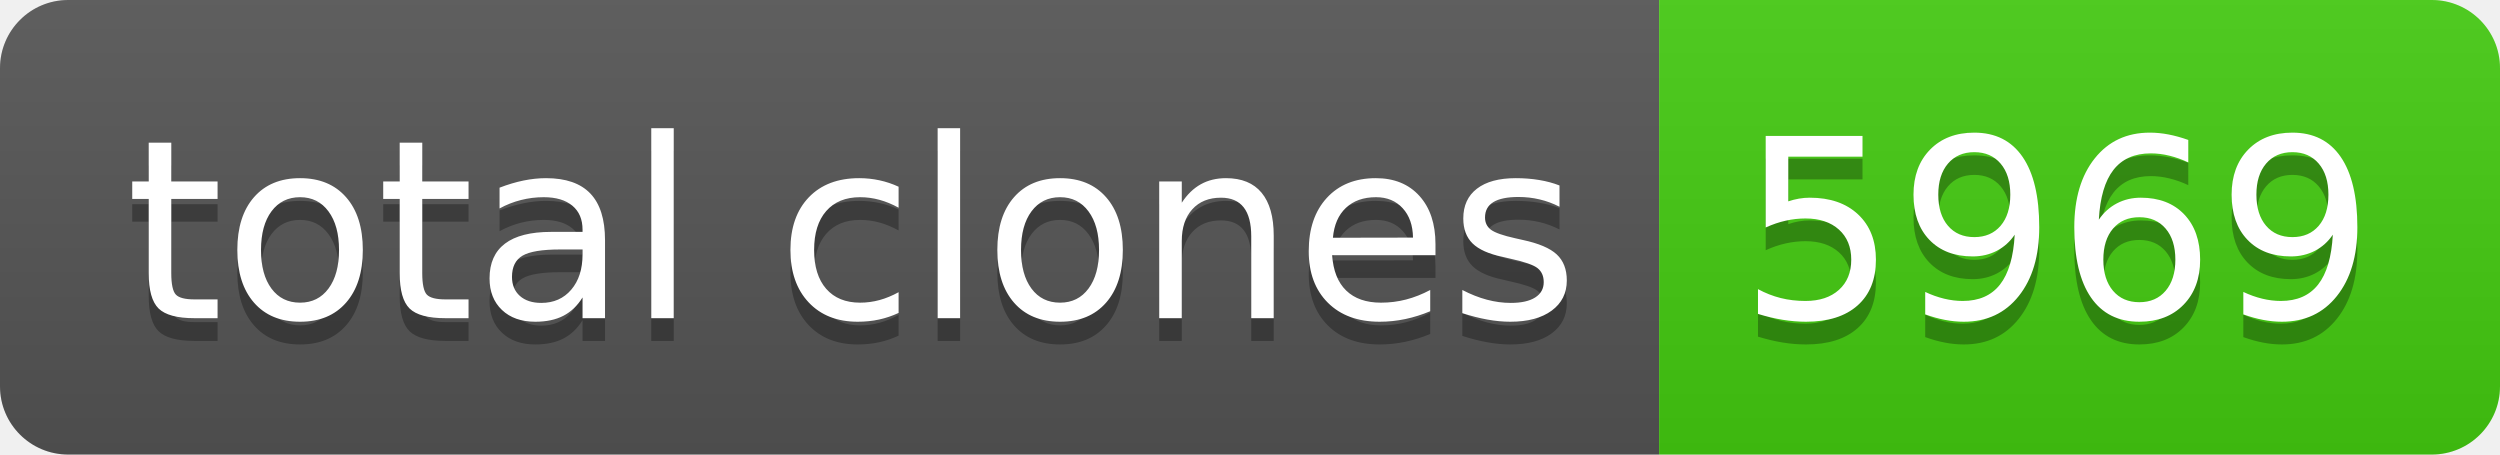
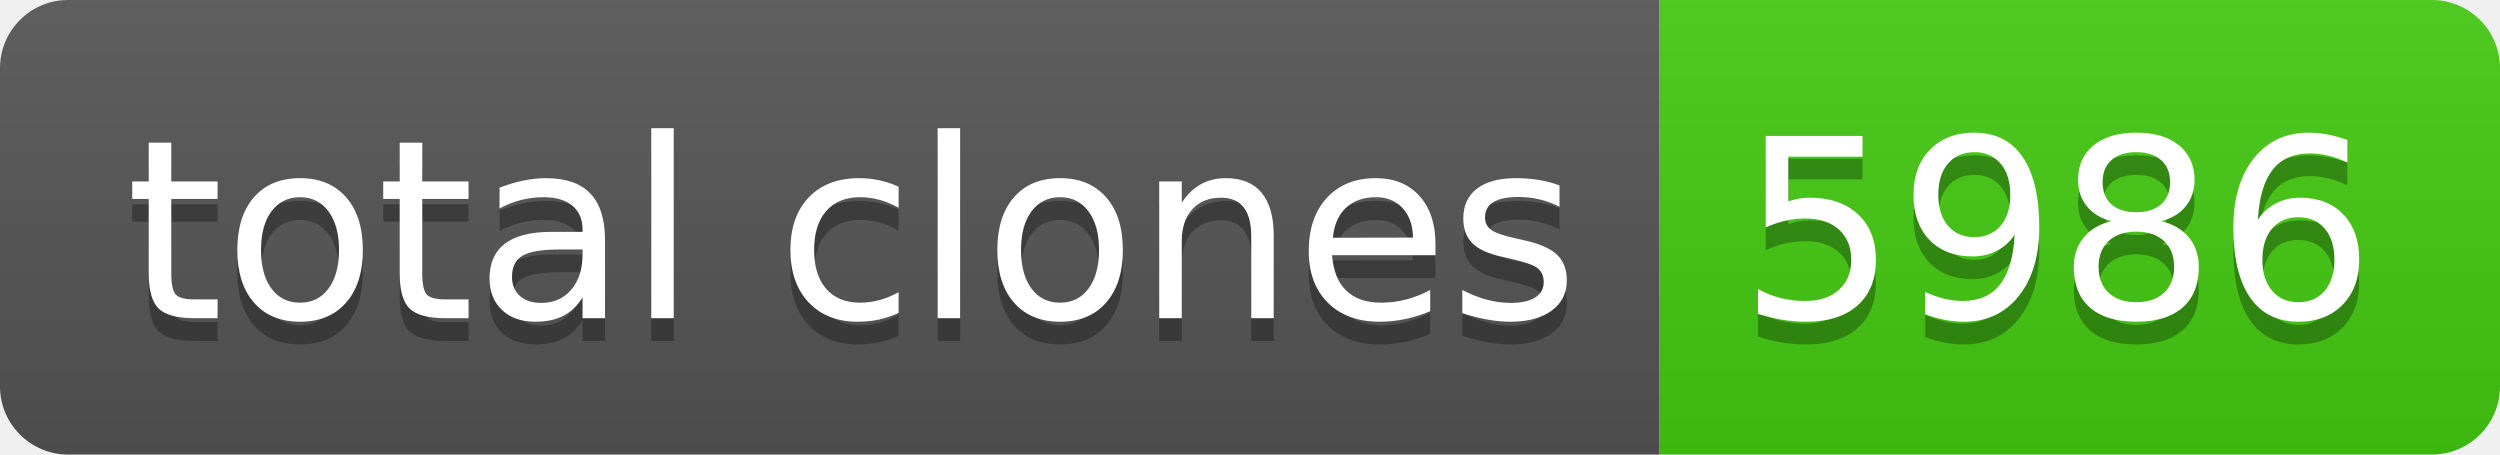
- <svg xmlns="http://www.w3.org/2000/svg" width="110" height="20" role="img" aria-label="total clones: 5969">
+ <svg xmlns="http://www.w3.org/2000/svg" width="110" height="20" role="img" aria-label="total clones: 5986">
  <linearGradient id="s" x2="0" y2="100%">
    <stop offset="0" stop-color="#bbb" stop-opacity=".1" />
    <stop offset="1" stop-opacity=".1" />
  </linearGradient>
  <clipPath id="r">
    <rect width="110" height="20" rx="3" fill="#fff" />
  </clipPath>
  <g clip-path="url(#r)">
    <rect width="73" height="20" fill="#555" />
    <rect x="73" width="37" height="20" fill="#4c1" />
    <rect width="110" height="20" fill="url(#s)" />
  </g>
  <g fill="#fff" text-anchor="middle" font-family="Verdana,Geneva,DejaVu Sans,sans-serif" text-rendering="geometricPrecision" font-size="110">
    <text aria-hidden="true" x="375" y="150" fill="#010101" fill-opacity=".3" transform="scale(.1)" textLength="630">total clones</text>
    <text x="375" y="140" transform="scale(.1)" fill="#fff" textLength="630">total clones</text>
-     <text aria-hidden="true" x="905" y="150" fill="#010101" fill-opacity=".3" transform="scale(.1)" textLength="270">5969</text>
-     <text x="905" y="140" transform="scale(.1)" fill="#fff" textLength="270">5969</text>
+     <text aria-hidden="true" x="905" y="150" fill="#010101" fill-opacity=".3" transform="scale(.1)" textLength="270">5986</text>
+     <text x="905" y="140" transform="scale(.1)" fill="#fff" textLength="270">5986</text>
  </g>
</svg>
